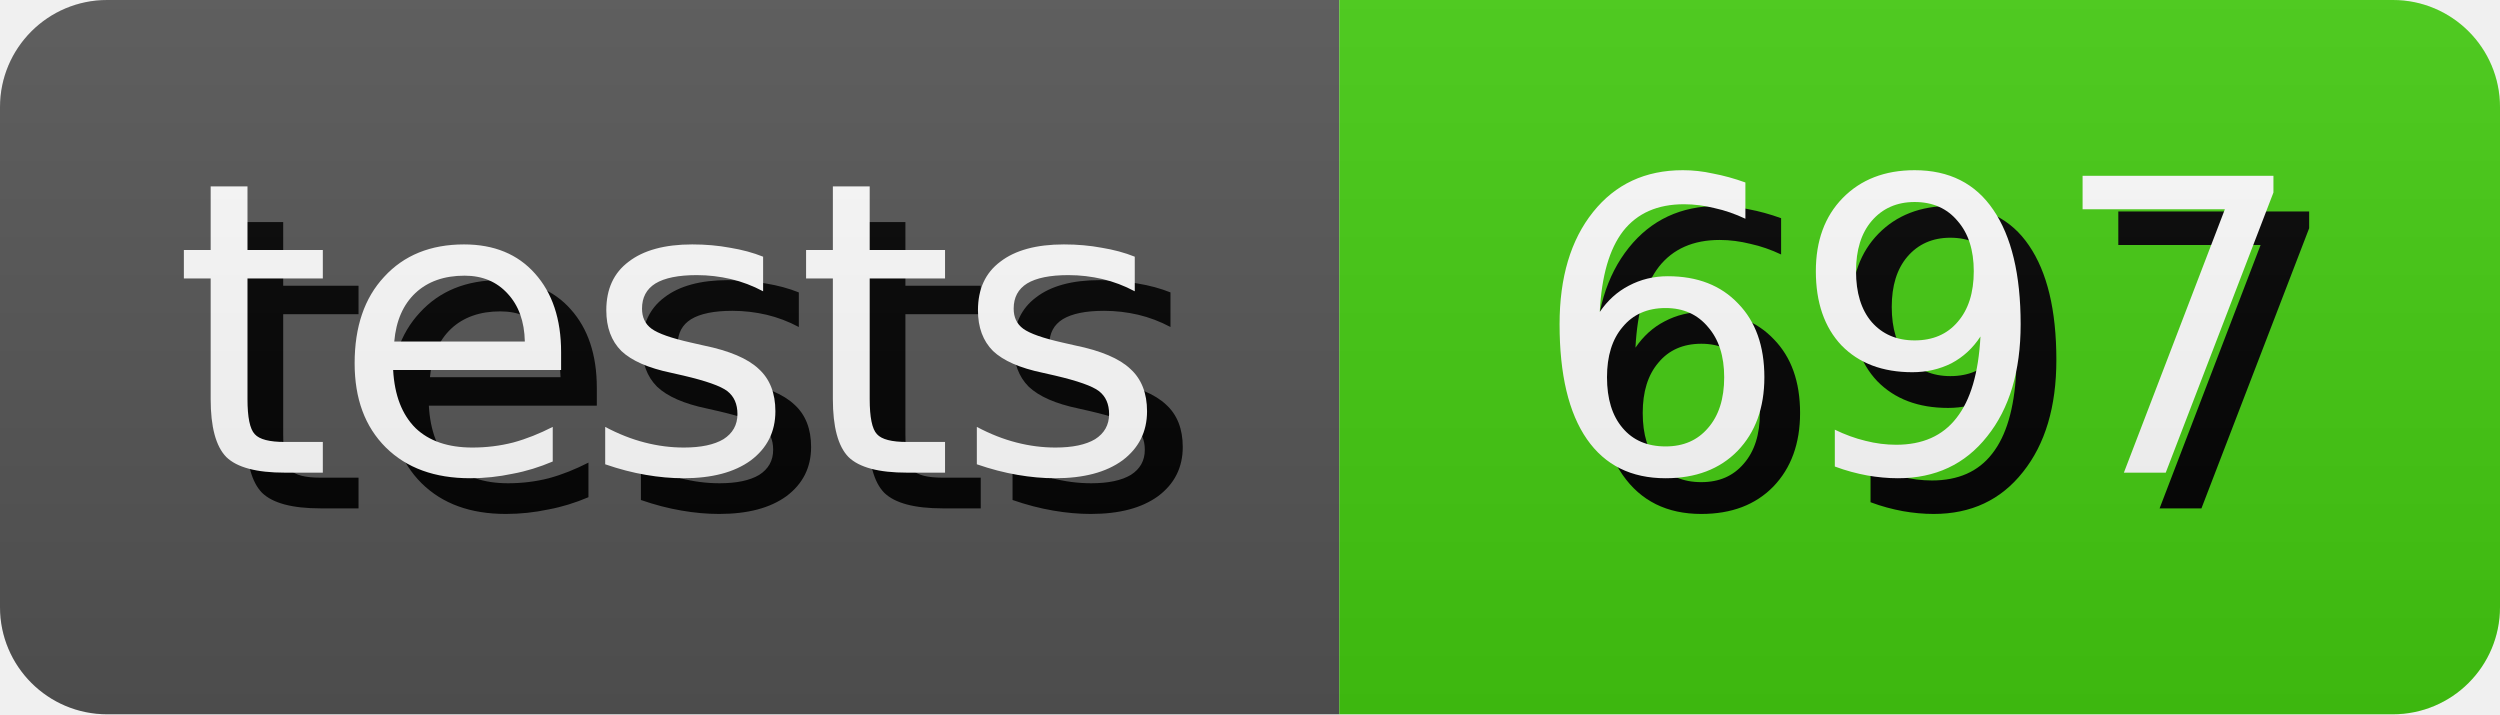
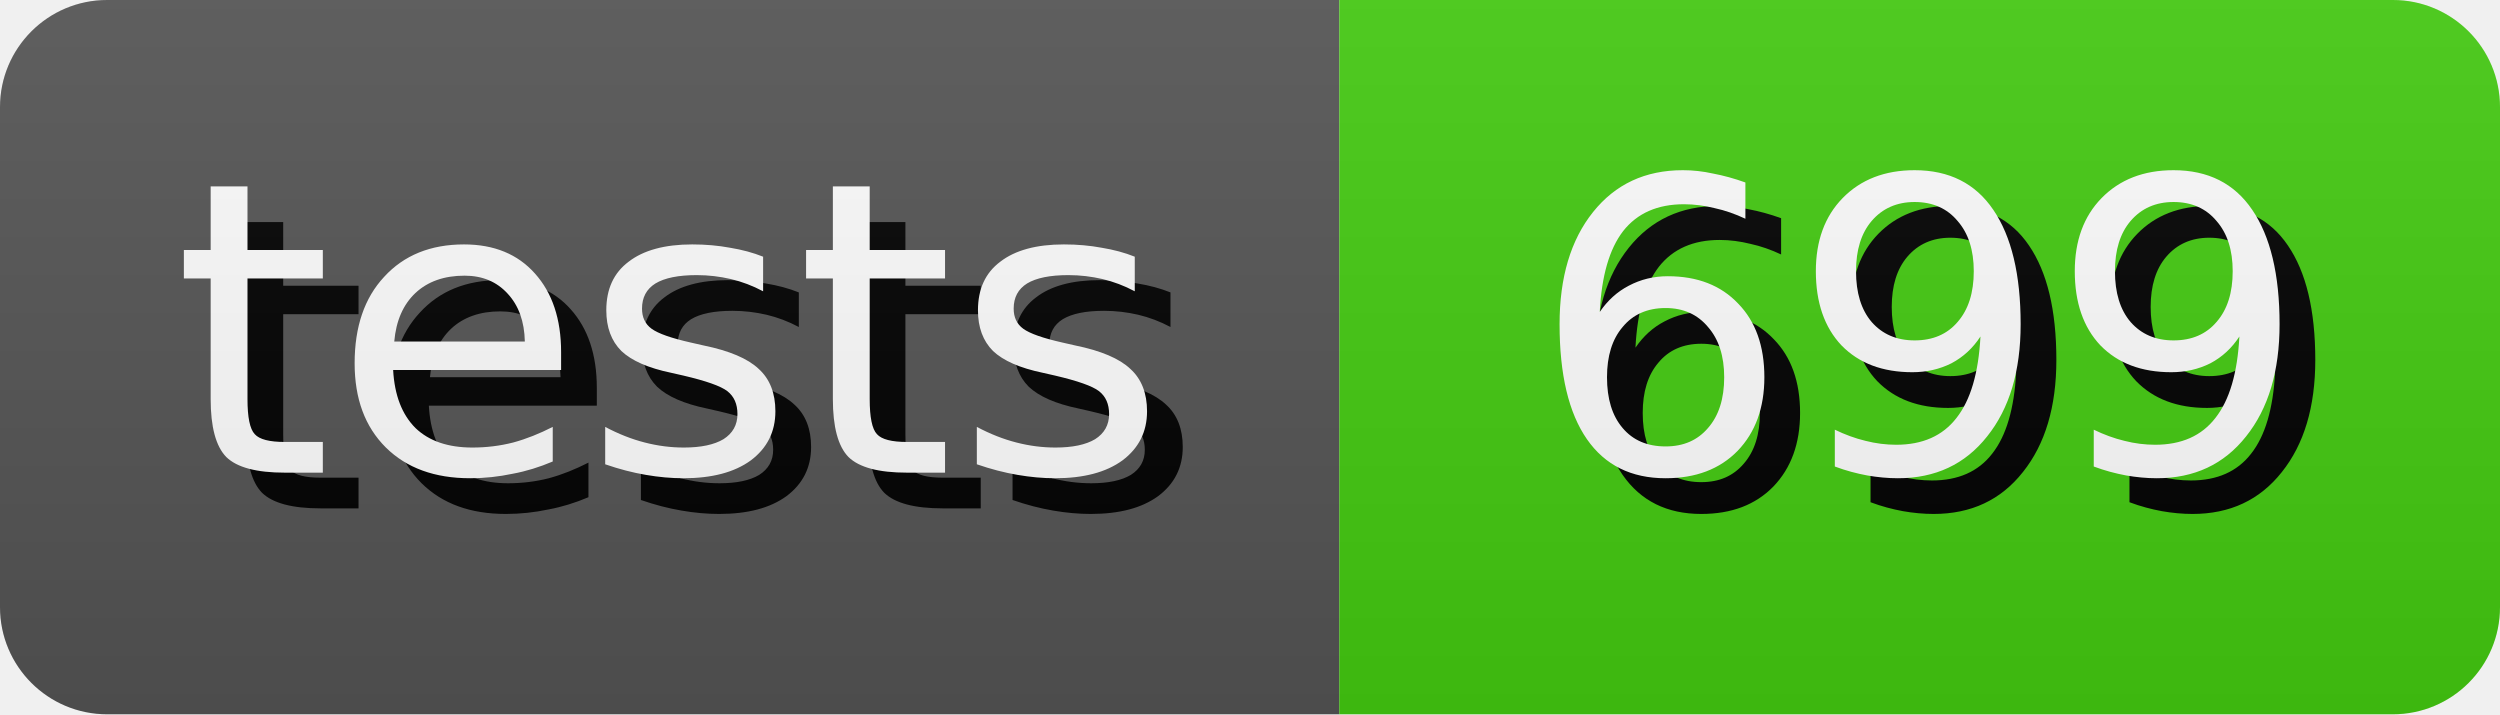
- <svg xmlns="http://www.w3.org/2000/svg" width="70.0" height="20" role="img" aria-label="tests: 697">
+ <svg xmlns="http://www.w3.org/2000/svg" width="70.0" height="20" role="img" aria-label="tests: 699">
  <style>
        rect {
            height: 20px;
        }

        text {
            text-rendering: geometricPrecision;
            dominant-baseline: middle;
            text-anchor: middle;
            font-family: Verdana,Geneva,DejaVu Sans,sans-serif;
            font-size: 11.4px;
            fill: #fff;
        }

        .shadow {
            transform: translate(1px, 1px);
            fill: #010101;
        }
    </style>
  <linearGradient id="s" x2="0" y2="100%">
    <stop offset="0" stop-color="#bbb" stop-opacity=".1" />
    <stop offset="1" stop-opacity=".1" />
  </linearGradient>
  <clipPath id="r">
    <rect width="100%" rx="3" fill="#fff" />
  </clipPath>
  <g clip-path="url(#r)">
    <g>
      <rect width="37.5" fill="#555" />
      <text x="18.75" y="10.0" class="shadow">tests</text>
      <text x="18.75" y="10.0">tests</text>
    </g>
    <g transform="translate(37.5 0)">
      <rect width="32.5" fill="#4c1" />
-       <text x="16.25" y="10.0" class="shadow">697</text>
-       <text x="16.25" y="10.0">697</text>
+       <text x="16.25" y="10.0" class="shadow">699</text>
+       <text x="16.25" y="10.0">699</text>
    </g>
    <rect width="100%" height="100%" fill="url(#s)" />
  </g>
</svg>
